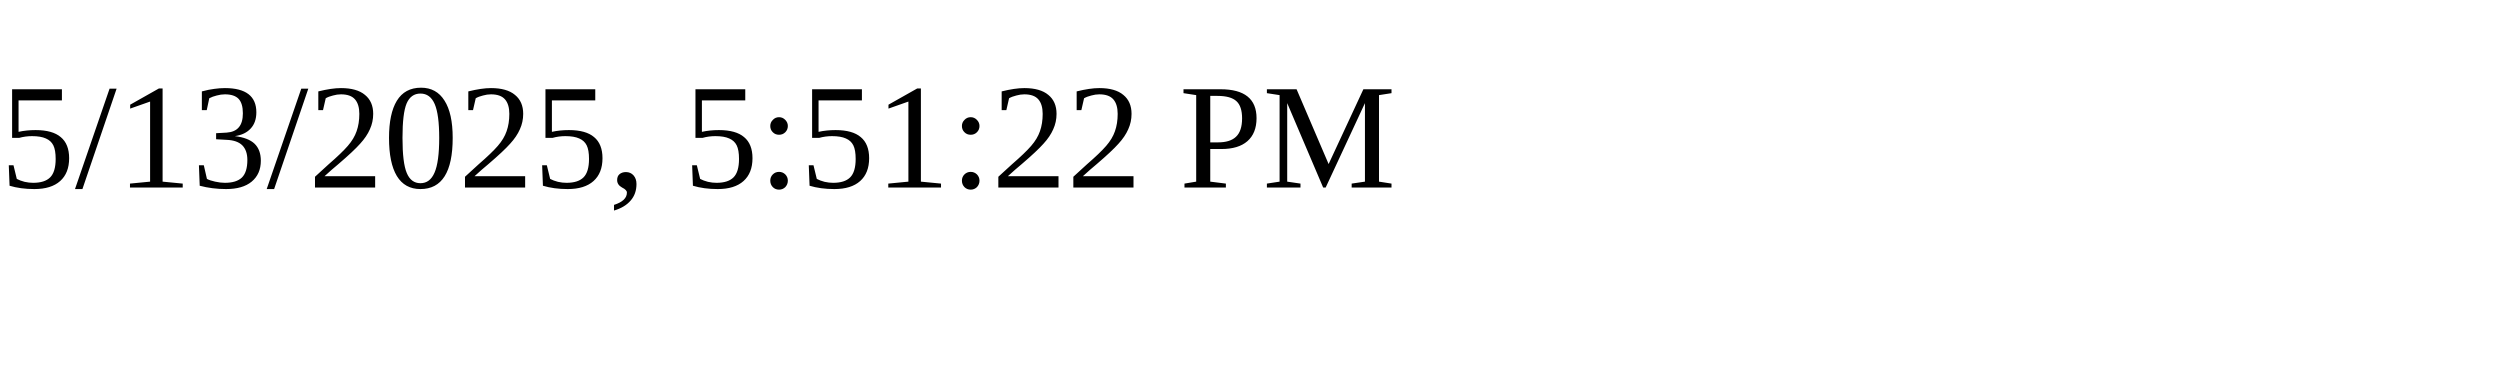
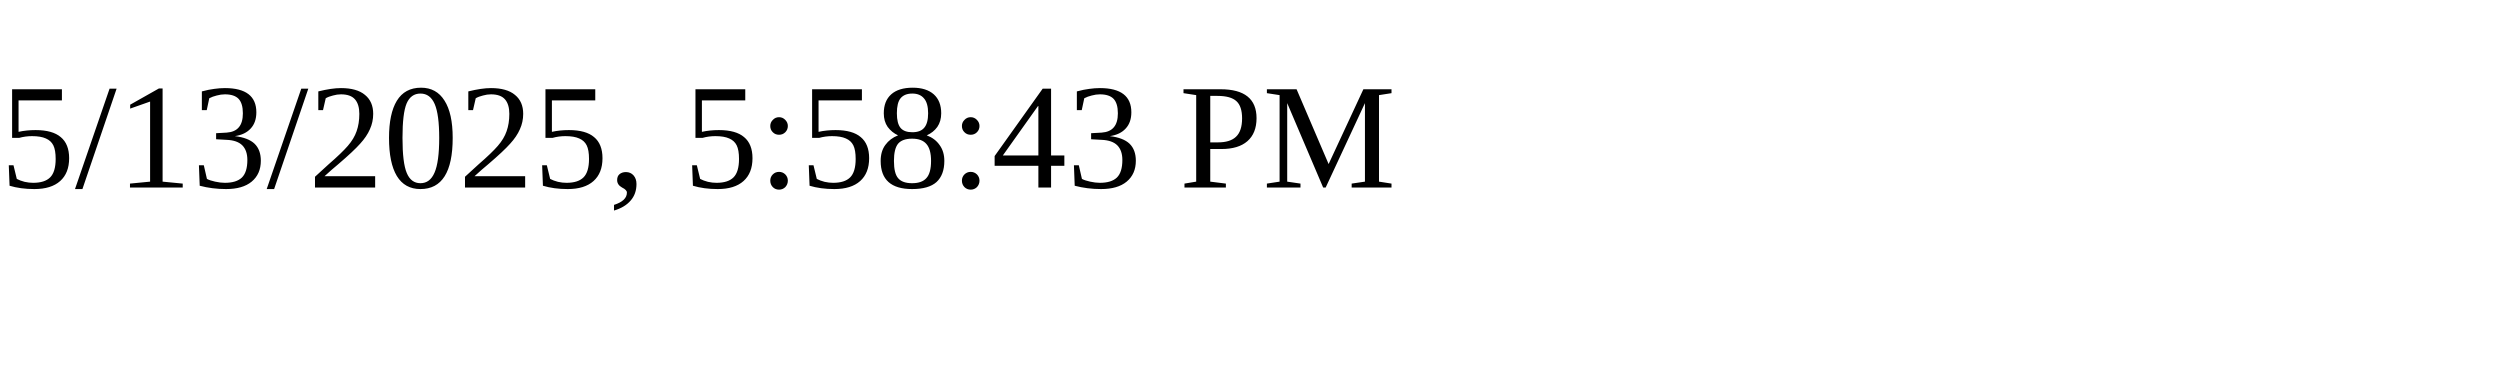
<svg xmlns="http://www.w3.org/2000/svg" height="30" width="200">
-   <text x="0" y="15">5/13/2025, 5:51:22 PM</text>
+   <text x="0" y="15">5/13/2025, 5:58:43 PM</text>
</svg>
